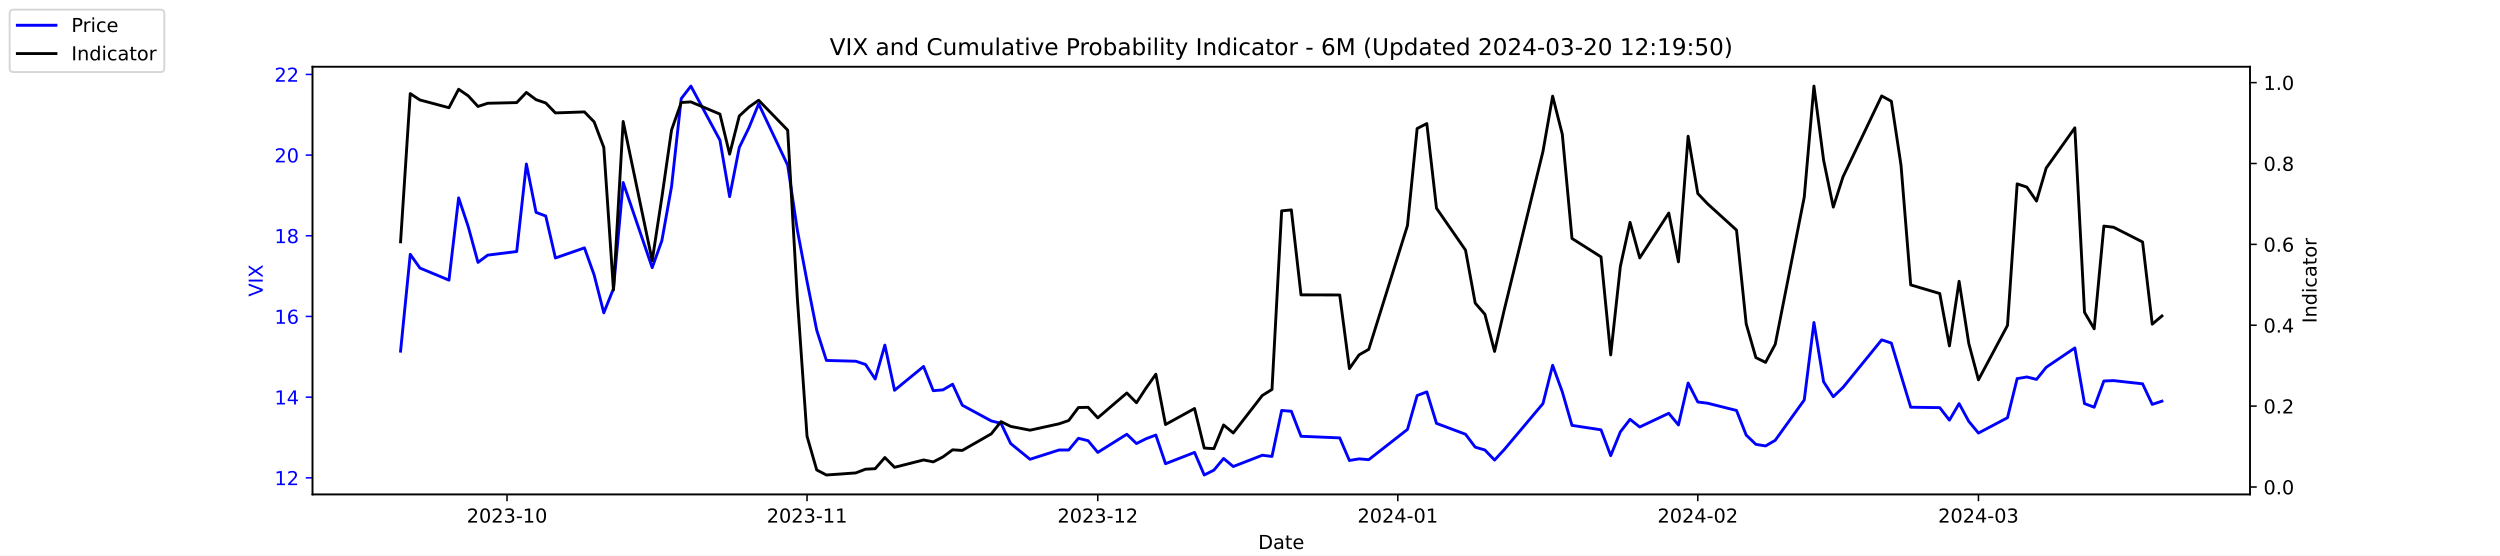
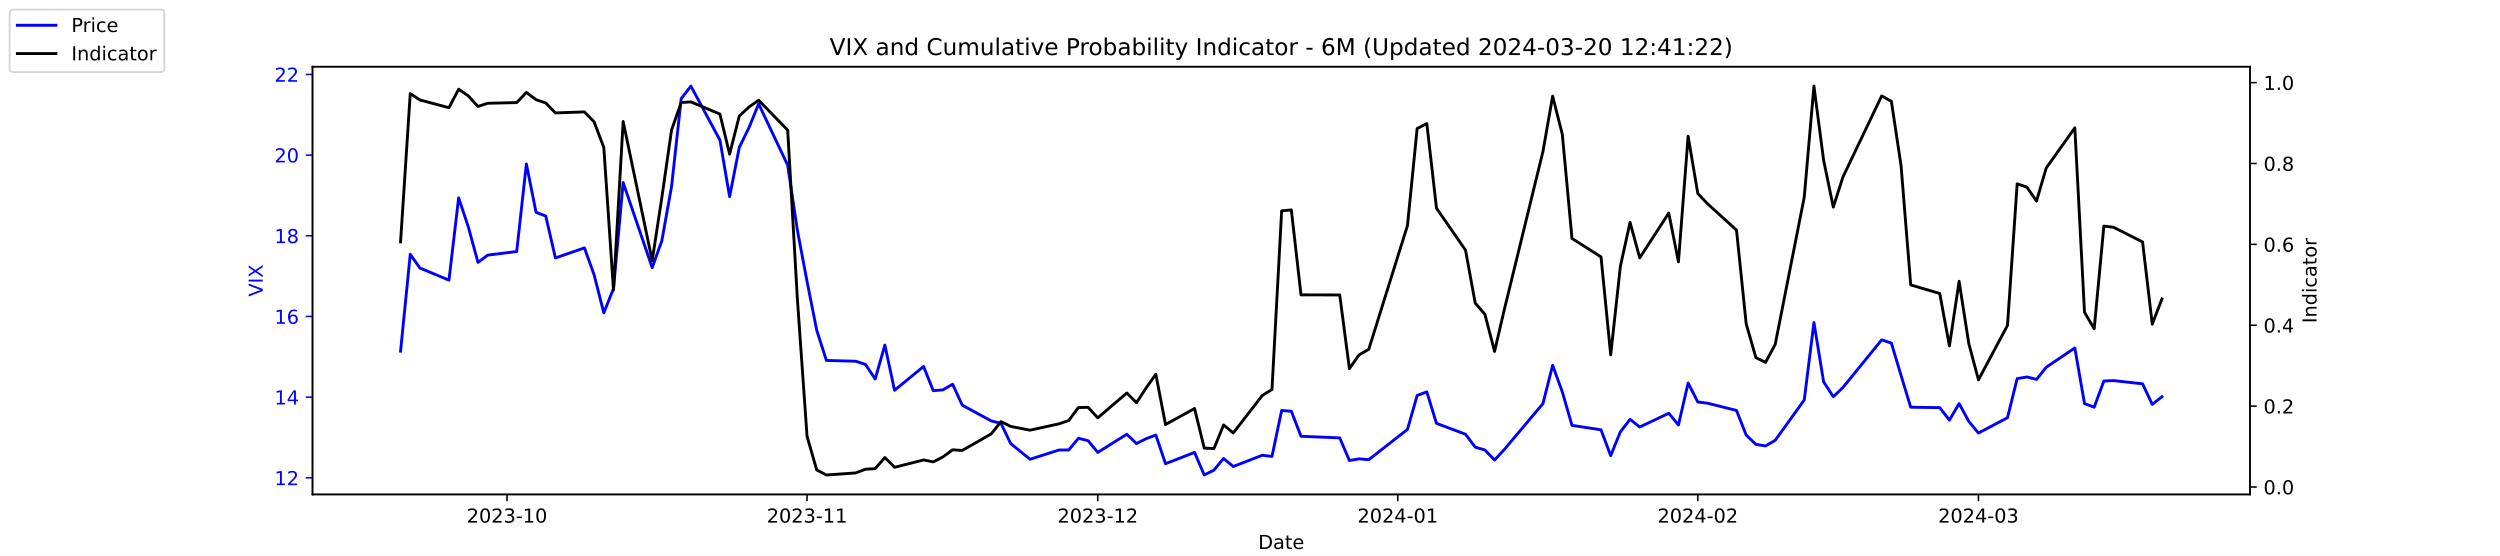
<svg xmlns="http://www.w3.org/2000/svg" xmlns:xlink="http://www.w3.org/1999/xlink" width="1296pt" height="288pt" viewBox="0 0 1296 288" version="1.1">
  <defs>
    <style type="text/css">*{stroke-linejoin: round; stroke-linecap: butt}</style>
  </defs>
  <g id="figure_1">
    <g id="patch_1">
      <path d="M 0 288  L 1296 288  L 1296 0  L 0 0  z " style="fill: #ffffff" />
    </g>
    <g id="axes_1">
      <g id="patch_2">
        <path d="M 162 256.32  L 1166.4 256.32  L 1166.4 34.56  L 162 34.56  z " style="fill: #ffffff" />
      </g>
      <g id="matplotlib.axis_1">
        <g id="xtick_1">
          <g id="line2d_1">
            <defs>
-               <path id="mfa97b5e6c3" d="M 0 0  L 0 3.5  " style="stroke: #000000; stroke-width: 0.8" />
+               <path id="m03722ffca5" d="M 0 0  L 0 3.5  " style="stroke: #000000; stroke-width: 0.8" />
            </defs>
            <g>
-               <use xlink:href="#mfa97b5e6c3" x="262.841" y="256.32" style="stroke: #000000; stroke-width: 0.8" />
+               <use xlink:href="#m03722ffca5" x="262.841" y="256.32" style="stroke: #000000; stroke-width: 0.8" />
            </g>
          </g>
          <g id="text_1">
            <g transform="translate(241.95 270.9184) scale(0.1 -0.1)">
              <defs>
                <path id="DejaVuSans-32" d="M 1228 531  L 3431 531  L 3431 0  L 469 0  L 469 531  Q 828 903 1448 1529  Q 2069 2156 2228 2338  Q 2531 2678 2651 2914  Q 2772 3150 2772 3378  Q 2772 3750 2511 3984  Q 2250 4219 1831 4219  Q 1534 4219 1204 4116  Q 875 4013 500 3803  L 500 4441  Q 881 4594 1212 4672  Q 1544 4750 1819 4750  Q 2544 4750 2975 4387  Q 3406 4025 3406 3419  Q 3406 3131 3298 2873  Q 3191 2616 2906 2266  Q 2828 2175 2409 1742  Q 1991 1309 1228 531  z " transform="scale(0.015625)" />
                <path id="DejaVuSans-30" d="M 2034 4250  Q 1547 4250 1301 3770  Q 1056 3291 1056 2328  Q 1056 1369 1301 889  Q 1547 409 2034 409  Q 2525 409 2770 889  Q 3016 1369 3016 2328  Q 3016 3291 2770 3770  Q 2525 4250 2034 4250  z M 2034 4750  Q 2819 4750 3233 4129  Q 3647 3509 3647 2328  Q 3647 1150 3233 529  Q 2819 -91 2034 -91  Q 1250 -91 836 529  Q 422 1150 422 2328  Q 422 3509 836 4129  Q 1250 4750 2034 4750  z " transform="scale(0.015625)" />
                <path id="DejaVuSans-33" d="M 2597 2516  Q 3050 2419 3304 2112  Q 3559 1806 3559 1356  Q 3559 666 3084 287  Q 2609 -91 1734 -91  Q 1441 -91 1130 -33  Q 819 25 488 141  L 488 750  Q 750 597 1062 519  Q 1375 441 1716 441  Q 2309 441 2620 675  Q 2931 909 2931 1356  Q 2931 1769 2642 2001  Q 2353 2234 1838 2234  L 1294 2234  L 1294 2753  L 1863 2753  Q 2328 2753 2575 2939  Q 2822 3125 2822 3475  Q 2822 3834 2567 4026  Q 2313 4219 1838 4219  Q 1578 4219 1281 4162  Q 984 4106 628 3988  L 628 4550  Q 988 4650 1302 4700  Q 1616 4750 1894 4750  Q 2613 4750 3031 4423  Q 3450 4097 3450 3541  Q 3450 3153 3228 2886  Q 3006 2619 2597 2516  z " transform="scale(0.015625)" />
                <path id="DejaVuSans-2d" d="M 313 2009  L 1997 2009  L 1997 1497  L 313 1497  L 313 2009  z " transform="scale(0.015625)" />
                <path id="DejaVuSans-31" d="M 794 531  L 1825 531  L 1825 4091  L 703 3866  L 703 4441  L 1819 4666  L 2450 4666  L 2450 531  L 3481 531  L 3481 0  L 794 0  L 794 531  z " transform="scale(0.015625)" />
              </defs>
              <use xlink:href="#DejaVuSans-32" />
              <use xlink:href="#DejaVuSans-30" x="63.623" />
              <use xlink:href="#DejaVuSans-32" x="127.246" />
              <use xlink:href="#DejaVuSans-33" x="190.869" />
              <use xlink:href="#DejaVuSans-2d" x="254.492" />
              <use xlink:href="#DejaVuSans-31" x="290.576" />
              <use xlink:href="#DejaVuSans-30" x="354.199" />
            </g>
          </g>
        </g>
        <g id="xtick_2">
          <g id="line2d_2">
            <g>
-               <use xlink:href="#mfa97b5e6c3" x="418.368" y="256.32" style="stroke: #000000; stroke-width: 0.8" />
+               <use xlink:href="#m03722ffca5" x="418.368" y="256.32" style="stroke: #000000; stroke-width: 0.8" />
            </g>
          </g>
          <g id="text_2">
            <g transform="translate(397.4764 270.9184) scale(0.1 -0.1)">
              <use xlink:href="#DejaVuSans-32" />
              <use xlink:href="#DejaVuSans-30" x="63.623" />
              <use xlink:href="#DejaVuSans-32" x="127.246" />
              <use xlink:href="#DejaVuSans-33" x="190.869" />
              <use xlink:href="#DejaVuSans-2d" x="254.492" />
              <use xlink:href="#DejaVuSans-31" x="290.576" />
              <use xlink:href="#DejaVuSans-31" x="354.199" />
            </g>
          </g>
        </g>
        <g id="xtick_3">
          <g id="line2d_3">
            <g>
-               <use xlink:href="#mfa97b5e6c3" x="569.086" y="256.32" style="stroke: #000000; stroke-width: 0.8" />
+               <use xlink:href="#m03722ffca5" x="569.086" y="256.32" style="stroke: #000000; stroke-width: 0.8" />
            </g>
          </g>
          <g id="text_3">
            <g transform="translate(548.195 270.9184) scale(0.1 -0.1)">
              <use xlink:href="#DejaVuSans-32" />
              <use xlink:href="#DejaVuSans-30" x="63.623" />
              <use xlink:href="#DejaVuSans-32" x="127.246" />
              <use xlink:href="#DejaVuSans-33" x="190.869" />
              <use xlink:href="#DejaVuSans-2d" x="254.492" />
              <use xlink:href="#DejaVuSans-31" x="290.576" />
              <use xlink:href="#DejaVuSans-32" x="354.199" />
            </g>
          </g>
        </g>
        <g id="xtick_4">
          <g id="line2d_4">
            <g>
-               <use xlink:href="#mfa97b5e6c3" x="724.613" y="256.32" style="stroke: #000000; stroke-width: 0.8" />
+               <use xlink:href="#m03722ffca5" x="724.613" y="256.32" style="stroke: #000000; stroke-width: 0.8" />
            </g>
          </g>
          <g id="text_4">
            <g transform="translate(703.7214 270.9184) scale(0.1 -0.1)">
              <defs>
                <path id="DejaVuSans-34" d="M 2419 4116  L 825 1625  L 2419 1625  L 2419 4116  z M 2253 4666  L 3047 4666  L 3047 1625  L 3713 1625  L 3713 1100  L 3047 1100  L 3047 0  L 2419 0  L 2419 1100  L 313 1100  L 313 1709  L 2253 4666  z " transform="scale(0.015625)" />
              </defs>
              <use xlink:href="#DejaVuSans-32" />
              <use xlink:href="#DejaVuSans-30" x="63.623" />
              <use xlink:href="#DejaVuSans-32" x="127.246" />
              <use xlink:href="#DejaVuSans-34" x="190.869" />
              <use xlink:href="#DejaVuSans-2d" x="254.492" />
              <use xlink:href="#DejaVuSans-30" x="290.576" />
              <use xlink:href="#DejaVuSans-31" x="354.199" />
            </g>
          </g>
        </g>
        <g id="xtick_5">
          <g id="line2d_5">
            <g>
-               <use xlink:href="#mfa97b5e6c3" x="880.139" y="256.32" style="stroke: #000000; stroke-width: 0.8" />
+               <use xlink:href="#m03722ffca5" x="880.139" y="256.32" style="stroke: #000000; stroke-width: 0.8" />
            </g>
          </g>
          <g id="text_5">
            <g transform="translate(859.2479 270.9184) scale(0.1 -0.1)">
              <use xlink:href="#DejaVuSans-32" />
              <use xlink:href="#DejaVuSans-30" x="63.623" />
              <use xlink:href="#DejaVuSans-32" x="127.246" />
              <use xlink:href="#DejaVuSans-34" x="190.869" />
              <use xlink:href="#DejaVuSans-2d" x="254.492" />
              <use xlink:href="#DejaVuSans-30" x="290.576" />
              <use xlink:href="#DejaVuSans-32" x="354.199" />
            </g>
          </g>
        </g>
        <g id="xtick_6">
          <g id="line2d_6">
            <g>
-               <use xlink:href="#mfa97b5e6c3" x="1025.632" y="256.32" style="stroke: #000000; stroke-width: 0.8" />
+               <use xlink:href="#m03722ffca5" x="1025.632" y="256.32" style="stroke: #000000; stroke-width: 0.8" />
            </g>
          </g>
          <g id="text_6">
            <g transform="translate(1004.74 270.9184) scale(0.1 -0.1)">
              <use xlink:href="#DejaVuSans-32" />
              <use xlink:href="#DejaVuSans-30" x="63.623" />
              <use xlink:href="#DejaVuSans-32" x="127.246" />
              <use xlink:href="#DejaVuSans-34" x="190.869" />
              <use xlink:href="#DejaVuSans-2d" x="254.492" />
              <use xlink:href="#DejaVuSans-30" x="290.576" />
              <use xlink:href="#DejaVuSans-33" x="354.199" />
            </g>
          </g>
        </g>
        <g id="text_7">
          <g transform="translate(652.2492 284.5966) scale(0.1 -0.1)">
            <defs>
              <path id="DejaVuSans-44" d="M 1259 4147  L 1259 519  L 2022 519  Q 2988 519 3436 956  Q 3884 1394 3884 2338  Q 3884 3275 3436 3711  Q 2988 4147 2022 4147  L 1259 4147  z M 628 4666  L 1925 4666  Q 3281 4666 3915 4102  Q 4550 3538 4550 2338  Q 4550 1131 3912 565  Q 3275 0 1925 0  L 628 0  L 628 4666  z " transform="scale(0.015625)" />
              <path id="DejaVuSans-61" d="M 2194 1759  Q 1497 1759 1228 1600  Q 959 1441 959 1056  Q 959 750 1161 570  Q 1363 391 1709 391  Q 2188 391 2477 730  Q 2766 1069 2766 1631  L 2766 1759  L 2194 1759  z M 3341 1997  L 3341 0  L 2766 0  L 2766 531  Q 2569 213 2275 61  Q 1981 -91 1556 -91  Q 1019 -91 701 211  Q 384 513 384 1019  Q 384 1609 779 1909  Q 1175 2209 1959 2209  L 2766 2209  L 2766 2266  Q 2766 2663 2505 2880  Q 2244 3097 1772 3097  Q 1472 3097 1187 3025  Q 903 2953 641 2809  L 641 3341  Q 956 3463 1253 3523  Q 1550 3584 1831 3584  Q 2591 3584 2966 3190  Q 3341 2797 3341 1997  z " transform="scale(0.015625)" />
              <path id="DejaVuSans-74" d="M 1172 4494  L 1172 3500  L 2356 3500  L 2356 3053  L 1172 3053  L 1172 1153  Q 1172 725 1289 603  Q 1406 481 1766 481  L 2356 481  L 2356 0  L 1766 0  Q 1100 0 847 248  Q 594 497 594 1153  L 594 3053  L 172 3053  L 172 3500  L 594 3500  L 594 4494  L 1172 4494  z " transform="scale(0.015625)" />
              <path id="DejaVuSans-65" d="M 3597 1894  L 3597 1613  L 953 1613  Q 991 1019 1311 708  Q 1631 397 2203 397  Q 2534 397 2845 478  Q 3156 559 3463 722  L 3463 178  Q 3153 47 2828 -22  Q 2503 -91 2169 -91  Q 1331 -91 842 396  Q 353 884 353 1716  Q 353 2575 817 3079  Q 1281 3584 2069 3584  Q 2775 3584 3186 3129  Q 3597 2675 3597 1894  z M 3022 2063  Q 3016 2534 2758 2815  Q 2500 3097 2075 3097  Q 1594 3097 1305 2825  Q 1016 2553 972 2059  L 3022 2063  z " transform="scale(0.015625)" />
            </defs>
            <use xlink:href="#DejaVuSans-44" />
            <use xlink:href="#DejaVuSans-61" x="77.002" />
            <use xlink:href="#DejaVuSans-74" x="138.281" />
            <use xlink:href="#DejaVuSans-65" x="177.49" />
          </g>
        </g>
      </g>
      <g id="matplotlib.axis_2">
        <g id="ytick_1">
          <g id="line2d_7">
            <defs>
-               <path id="m3c0353d649" d="M 0 0  L -3.5 0  " style="stroke: #0000ff; stroke-width: 0.8" />
+               <path id="mda55b6d840" d="M 0 0  L -3.5 0  " style="stroke: #0000ff; stroke-width: 0.8" />
            </defs>
            <g>
-               <use xlink:href="#m3c0353d649" x="162" y="247.704" style="fill: #0000ff; stroke: #0000ff; stroke-width: 0.8" />
+               <use xlink:href="#mda55b6d840" x="162" y="247.704" style="fill: #0000ff; stroke: #0000ff; stroke-width: 0.8" />
            </g>
          </g>
          <g id="text_8">
            <g style="fill: #0000ff" transform="translate(142.275 251.5031) scale(0.1 -0.1)">
              <use xlink:href="#DejaVuSans-31" />
              <use xlink:href="#DejaVuSans-32" x="63.623" />
            </g>
          </g>
        </g>
        <g id="ytick_2">
          <g id="line2d_8">
            <g>
-               <use xlink:href="#m3c0353d649" x="162" y="205.878" style="fill: #0000ff; stroke: #0000ff; stroke-width: 0.8" />
+               <use xlink:href="#mda55b6d840" x="162" y="205.878" style="fill: #0000ff; stroke: #0000ff; stroke-width: 0.8" />
            </g>
          </g>
          <g id="text_9">
            <g style="fill: #0000ff" transform="translate(142.275 209.6774) scale(0.1 -0.1)">
              <use xlink:href="#DejaVuSans-31" />
              <use xlink:href="#DejaVuSans-34" x="63.623" />
            </g>
          </g>
        </g>
        <g id="ytick_3">
          <g id="line2d_9">
            <g>
-               <use xlink:href="#m3c0353d649" x="162" y="164.052" style="fill: #0000ff; stroke: #0000ff; stroke-width: 0.8" />
+               <use xlink:href="#mda55b6d840" x="162" y="164.052" style="fill: #0000ff; stroke: #0000ff; stroke-width: 0.8" />
            </g>
          </g>
          <g id="text_10">
            <g style="fill: #0000ff" transform="translate(142.275 167.8517) scale(0.1 -0.1)">
              <defs>
                <path id="DejaVuSans-36" d="M 2113 2584  Q 1688 2584 1439 2293  Q 1191 2003 1191 1497  Q 1191 994 1439 701  Q 1688 409 2113 409  Q 2538 409 2786 701  Q 3034 994 3034 1497  Q 3034 2003 2786 2293  Q 2538 2584 2113 2584  z M 3366 4563  L 3366 3988  Q 3128 4100 2886 4159  Q 2644 4219 2406 4219  Q 1781 4219 1451 3797  Q 1122 3375 1075 2522  Q 1259 2794 1537 2939  Q 1816 3084 2150 3084  Q 2853 3084 3261 2657  Q 3669 2231 3669 1497  Q 3669 778 3244 343  Q 2819 -91 2113 -91  Q 1303 -91 875 529  Q 447 1150 447 2328  Q 447 3434 972 4092  Q 1497 4750 2381 4750  Q 2619 4750 2861 4703  Q 3103 4656 3366 4563  z " transform="scale(0.015625)" />
              </defs>
              <use xlink:href="#DejaVuSans-31" />
              <use xlink:href="#DejaVuSans-36" x="63.623" />
            </g>
          </g>
        </g>
        <g id="ytick_4">
          <g id="line2d_10">
            <g>
-               <use xlink:href="#m3c0353d649" x="162" y="122.227" style="fill: #0000ff; stroke: #0000ff; stroke-width: 0.8" />
+               <use xlink:href="#mda55b6d840" x="162" y="122.227" style="fill: #0000ff; stroke: #0000ff; stroke-width: 0.8" />
            </g>
          </g>
          <g id="text_11">
            <g style="fill: #0000ff" transform="translate(142.275 126.0259) scale(0.1 -0.1)">
              <defs>
                <path id="DejaVuSans-38" d="M 2034 2216  Q 1584 2216 1326 1975  Q 1069 1734 1069 1313  Q 1069 891 1326 650  Q 1584 409 2034 409  Q 2484 409 2743 651  Q 3003 894 3003 1313  Q 3003 1734 2745 1975  Q 2488 2216 2034 2216  z M 1403 2484  Q 997 2584 770 2862  Q 544 3141 544 3541  Q 544 4100 942 4425  Q 1341 4750 2034 4750  Q 2731 4750 3128 4425  Q 3525 4100 3525 3541  Q 3525 3141 3298 2862  Q 3072 2584 2669 2484  Q 3125 2378 3379 2068  Q 3634 1759 3634 1313  Q 3634 634 3220 271  Q 2806 -91 2034 -91  Q 1263 -91 848 271  Q 434 634 434 1313  Q 434 1759 690 2068  Q 947 2378 1403 2484  z M 1172 3481  Q 1172 3119 1398 2916  Q 1625 2713 2034 2713  Q 2441 2713 2670 2916  Q 2900 3119 2900 3481  Q 2900 3844 2670 4047  Q 2441 4250 2034 4250  Q 1625 4250 1398 4047  Q 1172 3844 1172 3481  z " transform="scale(0.015625)" />
              </defs>
              <use xlink:href="#DejaVuSans-31" />
              <use xlink:href="#DejaVuSans-38" x="63.623" />
            </g>
          </g>
        </g>
        <g id="ytick_5">
          <g id="line2d_11">
            <g>
-               <use xlink:href="#m3c0353d649" x="162" y="80.401" style="fill: #0000ff; stroke: #0000ff; stroke-width: 0.8" />
+               <use xlink:href="#mda55b6d840" x="162" y="80.401" style="fill: #0000ff; stroke: #0000ff; stroke-width: 0.8" />
            </g>
          </g>
          <g id="text_12">
            <g style="fill: #0000ff" transform="translate(142.275 84.2002) scale(0.1 -0.1)">
              <use xlink:href="#DejaVuSans-32" />
              <use xlink:href="#DejaVuSans-30" x="63.623" />
            </g>
          </g>
        </g>
        <g id="ytick_6">
          <g id="line2d_12">
            <g>
-               <use xlink:href="#m3c0353d649" x="162" y="38.575" style="fill: #0000ff; stroke: #0000ff; stroke-width: 0.8" />
+               <use xlink:href="#mda55b6d840" x="162" y="38.575" style="fill: #0000ff; stroke: #0000ff; stroke-width: 0.8" />
            </g>
          </g>
          <g id="text_13">
            <g style="fill: #0000ff" transform="translate(142.275 42.37447) scale(0.1 -0.1)">
              <use xlink:href="#DejaVuSans-32" />
              <use xlink:href="#DejaVuSans-32" x="63.623" />
            </g>
          </g>
        </g>
        <g id="text_14">
          <g style="fill: #0000ff" transform="translate(136.1953 153.7603) rotate(-90) scale(0.1 -0.1)">
            <defs>
              <path id="DejaVuSans-56" d="M 1831 0  L 50 4666  L 709 4666  L 2188 738  L 3669 4666  L 4325 4666  L 2547 0  L 1831 0  z " transform="scale(0.015625)" />
              <path id="DejaVuSans-49" d="M 628 4666  L 1259 4666  L 1259 0  L 628 0  L 628 4666  z " transform="scale(0.015625)" />
              <path id="DejaVuSans-58" d="M 403 4666  L 1081 4666  L 2241 2931  L 3406 4666  L 4084 4666  L 2584 2425  L 4184 0  L 3506 0  L 2194 1984  L 872 0  L 191 0  L 1856 2491  L 403 4666  z " transform="scale(0.015625)" />
            </defs>
            <use xlink:href="#DejaVuSans-56" />
            <use xlink:href="#DejaVuSans-49" x="68.408" />
            <use xlink:href="#DejaVuSans-58" x="97.9" />
          </g>
        </g>
      </g>
      <g id="line2d_13">
-         <path d="M 207.655 182.037  L 212.672 131.847  L 217.689 138.957  L 232.739 145.231  L 237.756 102.569  L 242.773 117.626  L 247.79 136.029  L 252.807 132.265  L 267.858 130.383  L 272.875 85.002  L 277.892 110.097  L 282.909 111.979  L 287.926 133.729  L 302.977 128.501  L 307.994 142.512  L 313.011 162.17  L 318.028 149.623  L 323.045 94.622  L 338.096 138.748  L 343.113 124.736  L 348.13 96.713  L 353.147 51.123  L 358.164 44.64  L 373.215 72.663  L 378.232 101.941  L 383.249 76.428  L 388.266 66.18  L 393.283 53.842  L 408.334 85.629  L 413.351 119.299  L 418.368 145.858  L 423.385 171.163  L 428.402 186.847  L 443.662 187.266  L 448.679 188.939  L 453.696 196.467  L 458.713 178.901  L 463.73 202.323  L 478.781 189.984  L 483.798 202.532  L 488.815 202.114  L 493.832 199.186  L 498.849 210.061  L 513.9 218.217  L 518.917 219.472  L 523.934 229.928  L 533.967 238.084  L 549.018 233.274  L 554.035 233.274  L 559.052 227.209  L 564.069 228.464  L 569.086 234.529  L 584.137 225.118  L 589.154 229.928  L 594.171 227.418  L 599.188 225.536  L 604.205 240.384  L 619.256 234.529  L 624.273 246.24  L 629.29 243.73  L 634.307 237.666  L 639.324 241.848  L 654.375 235.993  L 659.392 236.62  L 664.409 212.779  L 669.426 213.198  L 674.443 226.164  L 694.511 227  L 699.528 238.711  L 704.545 237.875  L 709.562 238.293  L 729.63 222.608  L 734.647 205.042  L 739.664 203.159  L 744.681 219.472  L 759.732 225.118  L 764.749 231.81  L 769.766 233.274  L 774.783 238.502  L 779.8 233.065  L 799.868 209.224  L 804.885 189.357  L 809.902 203.159  L 814.919 220.517  L 829.969 222.818  L 834.986 236.202  L 840.003 223.863  L 845.02 217.38  L 850.037 221.354  L 865.088 214.243  L 870.105 220.308  L 875.122 198.559  L 880.139 208.388  L 885.156 209.015  L 900.207 212.779  L 905.224 225.536  L 910.241 230.346  L 915.258 231.183  L 920.275 228.255  L 935.326 207.342  L 940.343 167.189  L 945.36 197.931  L 950.377 205.669  L 955.394 200.859  L 975.462 176.182  L 980.479 177.855  L 985.496 194.585  L 990.513 211.106  L 1005.564 211.316  L 1010.581 217.798  L 1015.598 209.224  L 1020.615 218.426  L 1025.632 224.491  L 1040.683 216.544  L 1045.7 196.258  L 1050.717 195.422  L 1055.734 196.677  L 1060.751 190.403  L 1075.593 180.364  L 1080.61 209.224  L 1085.627 211.106  L 1090.644 197.513  L 1095.661 197.304  L 1110.711 198.977  L 1115.728 209.642  L 1120.745 207.969  " clip-path="url(#pa022806c6b)" style="fill: none; stroke: #0000ff; stroke-width: 1.5; stroke-linecap: square" />
+         <path d="M 207.655 182.037  L 212.672 131.847  L 217.689 138.957  L 232.739 145.231  L 237.756 102.569  L 242.773 117.626  L 247.79 136.029  L 252.807 132.265  L 267.858 130.383  L 272.875 85.002  L 277.892 110.097  L 282.909 111.979  L 287.926 133.729  L 302.977 128.501  L 307.994 142.512  L 313.011 162.17  L 318.028 149.623  L 323.045 94.622  L 338.096 138.748  L 343.113 124.736  L 348.13 96.713  L 353.147 51.123  L 358.164 44.64  L 373.215 72.663  L 378.232 101.941  L 383.249 76.428  L 388.266 66.18  L 393.283 53.842  L 408.334 85.629  L 413.351 119.299  L 418.368 145.858  L 423.385 171.163  L 428.402 186.847  L 443.662 187.266  L 448.679 188.939  L 453.696 196.467  L 458.713 178.901  L 463.73 202.323  L 478.781 189.984  L 483.798 202.532  L 488.815 202.114  L 493.832 199.186  L 498.849 210.061  L 513.9 218.217  L 518.917 219.472  L 523.934 229.928  L 533.967 238.084  L 549.018 233.274  L 554.035 233.274  L 559.052 227.209  L 564.069 228.464  L 569.086 234.529  L 584.137 225.118  L 589.154 229.928  L 594.171 227.418  L 599.188 225.536  L 604.205 240.384  L 619.256 234.529  L 624.273 246.24  L 629.29 243.73  L 634.307 237.666  L 639.324 241.848  L 654.375 235.993  L 659.392 236.62  L 664.409 212.779  L 669.426 213.198  L 674.443 226.164  L 694.511 227  L 699.528 238.711  L 704.545 237.875  L 709.562 238.293  L 729.63 222.608  L 734.647 205.042  L 739.664 203.159  L 744.681 219.472  L 759.732 225.118  L 764.749 231.81  L 769.766 233.274  L 774.783 238.502  L 779.8 233.065  L 799.868 209.224  L 804.885 189.357  L 809.902 203.159  L 814.919 220.517  L 829.969 222.818  L 834.986 236.202  L 840.003 223.863  L 845.02 217.38  L 850.037 221.354  L 865.088 214.243  L 870.105 220.308  L 875.122 198.559  L 880.139 208.388  L 885.156 209.015  L 900.207 212.779  L 905.224 225.536  L 910.241 230.346  L 915.258 231.183  L 920.275 228.255  L 935.326 207.342  L 940.343 167.189  L 945.36 197.931  L 950.377 205.669  L 955.394 200.859  L 975.462 176.182  L 980.479 177.855  L 985.496 194.585  L 990.513 211.106  L 1005.564 211.316  L 1010.581 217.798  L 1015.598 209.224  L 1020.615 218.426  L 1025.632 224.491  L 1040.683 216.544  L 1045.7 196.258  L 1050.717 195.422  L 1055.734 196.677  L 1060.751 190.403  L 1075.593 180.364  L 1080.61 209.224  L 1085.627 211.106  L 1090.644 197.513  L 1095.661 197.304  L 1110.711 198.977  L 1115.728 209.642  L 1120.745 205.669  " clip-path="url(#p5c2472b250)" style="fill: none; stroke: #0000ff; stroke-width: 1.5; stroke-linecap: square" />
      </g>
      <g id="patch_3">
        <path d="M 162 256.32  L 162 34.56  " style="fill: none; stroke: #000000; stroke-width: 0.8; stroke-linejoin: miter; stroke-linecap: square" />
      </g>
      <g id="patch_4">
        <path d="M 1166.4 256.32  L 1166.4 34.56  " style="fill: none; stroke: #000000; stroke-width: 0.8; stroke-linejoin: miter; stroke-linecap: square" />
      </g>
      <g id="patch_5">
        <path d="M 162 256.32  L 1166.4 256.32  " style="fill: none; stroke: #000000; stroke-width: 0.8; stroke-linejoin: miter; stroke-linecap: square" />
      </g>
      <g id="patch_6">
        <path d="M 162 34.56  L 1166.4 34.56  " style="fill: none; stroke: #000000; stroke-width: 0.8; stroke-linejoin: miter; stroke-linecap: square" />
      </g>
    </g>
    <g id="axes_2">
      <g id="matplotlib.axis_3">
        <g id="ytick_7">
          <g id="line2d_14">
            <defs>
-               <path id="m4c2558db96" d="M 0 0  L 3.5 0  " style="stroke: #000000; stroke-width: 0.8" />
+               <path id="mba5fb8ec36" d="M 0 0  L 3.5 0  " style="stroke: #000000; stroke-width: 0.8" />
            </defs>
            <g>
-               <use xlink:href="#m4c2558db96" x="1166.4" y="252.461" style="stroke: #000000; stroke-width: 0.8" />
+               <use xlink:href="#mba5fb8ec36" x="1166.4" y="252.461" style="stroke: #000000; stroke-width: 0.8" />
            </g>
          </g>
          <g id="text_15">
            <g transform="translate(1173.4 256.2606) scale(0.1 -0.1)">
              <defs>
                <path id="DejaVuSans-2e" d="M 684 794  L 1344 794  L 1344 0  L 684 0  L 684 794  z " transform="scale(0.015625)" />
              </defs>
              <use xlink:href="#DejaVuSans-30" />
              <use xlink:href="#DejaVuSans-2e" x="63.623" />
              <use xlink:href="#DejaVuSans-30" x="95.41" />
            </g>
          </g>
        </g>
        <g id="ytick_8">
          <g id="line2d_15">
            <g>
-               <use xlink:href="#m4c2558db96" x="1166.4" y="210.535" style="stroke: #000000; stroke-width: 0.8" />
+               <use xlink:href="#mba5fb8ec36" x="1166.4" y="210.535" style="stroke: #000000; stroke-width: 0.8" />
            </g>
          </g>
          <g id="text_16">
            <g transform="translate(1173.4 214.3337) scale(0.1 -0.1)">
              <use xlink:href="#DejaVuSans-30" />
              <use xlink:href="#DejaVuSans-2e" x="63.623" />
              <use xlink:href="#DejaVuSans-32" x="95.41" />
            </g>
          </g>
        </g>
        <g id="ytick_9">
          <g id="line2d_16">
            <g>
-               <use xlink:href="#m4c2558db96" x="1166.4" y="168.608" style="stroke: #000000; stroke-width: 0.8" />
+               <use xlink:href="#mba5fb8ec36" x="1166.4" y="168.608" style="stroke: #000000; stroke-width: 0.8" />
            </g>
          </g>
          <g id="text_17">
            <g transform="translate(1173.4 172.4068) scale(0.1 -0.1)">
              <use xlink:href="#DejaVuSans-30" />
              <use xlink:href="#DejaVuSans-2e" x="63.623" />
              <use xlink:href="#DejaVuSans-34" x="95.41" />
            </g>
          </g>
        </g>
        <g id="ytick_10">
          <g id="line2d_17">
            <g>
-               <use xlink:href="#m4c2558db96" x="1166.4" y="126.681" style="stroke: #000000; stroke-width: 0.8" />
+               <use xlink:href="#mba5fb8ec36" x="1166.4" y="126.681" style="stroke: #000000; stroke-width: 0.8" />
            </g>
          </g>
          <g id="text_18">
            <g transform="translate(1173.4 130.4799) scale(0.1 -0.1)">
              <use xlink:href="#DejaVuSans-30" />
              <use xlink:href="#DejaVuSans-2e" x="63.623" />
              <use xlink:href="#DejaVuSans-36" x="95.41" />
            </g>
          </g>
        </g>
        <g id="ytick_11">
          <g id="line2d_18">
            <g>
-               <use xlink:href="#m4c2558db96" x="1166.4" y="84.754" style="stroke: #000000; stroke-width: 0.8" />
+               <use xlink:href="#mba5fb8ec36" x="1166.4" y="84.754" style="stroke: #000000; stroke-width: 0.8" />
            </g>
          </g>
          <g id="text_19">
            <g transform="translate(1173.4 88.55298) scale(0.1 -0.1)">
              <use xlink:href="#DejaVuSans-30" />
              <use xlink:href="#DejaVuSans-2e" x="63.623" />
              <use xlink:href="#DejaVuSans-38" x="95.41" />
            </g>
          </g>
        </g>
        <g id="ytick_12">
          <g id="line2d_19">
            <g>
-               <use xlink:href="#m4c2558db96" x="1166.4" y="42.827" style="stroke: #000000; stroke-width: 0.8" />
+               <use xlink:href="#mba5fb8ec36" x="1166.4" y="42.827" style="stroke: #000000; stroke-width: 0.8" />
            </g>
          </g>
          <g id="text_20">
            <g transform="translate(1173.4 46.62607) scale(0.1 -0.1)">
              <use xlink:href="#DejaVuSans-31" />
              <use xlink:href="#DejaVuSans-2e" x="63.623" />
              <use xlink:href="#DejaVuSans-30" x="95.41" />
            </g>
          </g>
        </g>
        <g id="text_21">
          <g transform="translate(1200.902 167.5353) rotate(-90) scale(0.1 -0.1)">
            <defs>
              <path id="DejaVuSans-6e" d="M 3513 2113  L 3513 0  L 2938 0  L 2938 2094  Q 2938 2591 2744 2837  Q 2550 3084 2163 3084  Q 1697 3084 1428 2787  Q 1159 2491 1159 1978  L 1159 0  L 581 0  L 581 3500  L 1159 3500  L 1159 2956  Q 1366 3272 1645 3428  Q 1925 3584 2291 3584  Q 2894 3584 3203 3211  Q 3513 2838 3513 2113  z " transform="scale(0.015625)" />
              <path id="DejaVuSans-64" d="M 2906 2969  L 2906 4863  L 3481 4863  L 3481 0  L 2906 0  L 2906 525  Q 2725 213 2448 61  Q 2172 -91 1784 -91  Q 1150 -91 751 415  Q 353 922 353 1747  Q 353 2572 751 3078  Q 1150 3584 1784 3584  Q 2172 3584 2448 3432  Q 2725 3281 2906 2969  z M 947 1747  Q 947 1113 1208 752  Q 1469 391 1925 391  Q 2381 391 2643 752  Q 2906 1113 2906 1747  Q 2906 2381 2643 2742  Q 2381 3103 1925 3103  Q 1469 3103 1208 2742  Q 947 2381 947 1747  z " transform="scale(0.015625)" />
              <path id="DejaVuSans-69" d="M 603 3500  L 1178 3500  L 1178 0  L 603 0  L 603 3500  z M 603 4863  L 1178 4863  L 1178 4134  L 603 4134  L 603 4863  z " transform="scale(0.015625)" />
              <path id="DejaVuSans-63" d="M 3122 3366  L 3122 2828  Q 2878 2963 2633 3030  Q 2388 3097 2138 3097  Q 1578 3097 1268 2742  Q 959 2388 959 1747  Q 959 1106 1268 751  Q 1578 397 2138 397  Q 2388 397 2633 464  Q 2878 531 3122 666  L 3122 134  Q 2881 22 2623 -34  Q 2366 -91 2075 -91  Q 1284 -91 818 406  Q 353 903 353 1747  Q 353 2603 823 3093  Q 1294 3584 2113 3584  Q 2378 3584 2631 3529  Q 2884 3475 3122 3366  z " transform="scale(0.015625)" />
              <path id="DejaVuSans-6f" d="M 1959 3097  Q 1497 3097 1228 2736  Q 959 2375 959 1747  Q 959 1119 1226 758  Q 1494 397 1959 397  Q 2419 397 2687 759  Q 2956 1122 2956 1747  Q 2956 2369 2687 2733  Q 2419 3097 1959 3097  z M 1959 3584  Q 2709 3584 3137 3096  Q 3566 2609 3566 1747  Q 3566 888 3137 398  Q 2709 -91 1959 -91  Q 1206 -91 779 398  Q 353 888 353 1747  Q 353 2609 779 3096  Q 1206 3584 1959 3584  z " transform="scale(0.015625)" />
              <path id="DejaVuSans-72" d="M 2631 2963  Q 2534 3019 2420 3045  Q 2306 3072 2169 3072  Q 1681 3072 1420 2755  Q 1159 2438 1159 1844  L 1159 0  L 581 0  L 581 3500  L 1159 3500  L 1159 2956  Q 1341 3275 1631 3429  Q 1922 3584 2338 3584  Q 2397 3584 2469 3576  Q 2541 3569 2628 3553  L 2631 2963  z " transform="scale(0.015625)" />
            </defs>
            <use xlink:href="#DejaVuSans-49" />
            <use xlink:href="#DejaVuSans-6e" x="29.492" />
            <use xlink:href="#DejaVuSans-64" x="92.871" />
            <use xlink:href="#DejaVuSans-69" x="156.348" />
            <use xlink:href="#DejaVuSans-63" x="184.131" />
            <use xlink:href="#DejaVuSans-61" x="239.111" />
            <use xlink:href="#DejaVuSans-74" x="300.391" />
            <use xlink:href="#DejaVuSans-6f" x="339.6" />
            <use xlink:href="#DejaVuSans-72" x="400.781" />
          </g>
        </g>
      </g>
      <g id="line2d_20">
-         <path d="M 207.655 125.36  L 212.672 48.523  L 217.689 51.818  L 232.739 55.84  L 237.756 46.27  L 242.773 49.714  L 247.79 55.196  L 252.807 53.533  L 267.858 53.183  L 272.875 47.919  L 277.892 51.676  L 282.909 53.378  L 287.926 58.536  L 302.977 58.014  L 307.994 63.187  L 313.011 76.444  L 318.028 150.306  L 323.045 62.975  L 338.096 135.12  L 343.113 102.306  L 348.13 67.397  L 353.147 53.146  L 358.164 52.833  L 373.215 59.145  L 378.232 79.898  L 383.249 60.134  L 388.266 55.494  L 393.283 51.97  L 408.334 67.473  L 413.351 154.832  L 418.368 226.181  L 423.385 243.614  L 428.402 246.24  L 443.662 245.155  L 448.679 243.23  L 453.696 242.964  L 458.713 237.183  L 463.73 242.25  L 478.781 238.435  L 483.798 239.446  L 488.815 236.871  L 493.832 233.181  L 498.849 233.507  L 513.9 224.892  L 518.917 218.558  L 523.934 221.057  L 533.967 223.009  L 549.018 219.7  L 554.035 217.982  L 559.052 211.268  L 564.069 211.153  L 569.086 216.619  L 584.137 203.731  L 589.154 208.779  L 594.171 201.073  L 599.188 194.005  L 604.205 220.075  L 619.256 211.773  L 624.273 232.27  L 629.29 232.576  L 634.307 220.306  L 639.324 224.445  L 654.375 205.016  L 659.392 201.89  L 664.409 109.314  L 669.426 108.817  L 674.443 152.854  L 694.511 152.91  L 699.528 191.088  L 704.545 183.971  L 709.562 181.099  L 729.63 116.924  L 734.647 66.625  L 739.664 64.069  L 744.681 107.95  L 759.732 129.692  L 764.749 157.129  L 769.766 162.918  L 774.783 182.173  L 779.8 160.638  L 799.868 78.509  L 804.885 49.855  L 809.902 69.641  L 814.919 123.62  L 829.969 133.166  L 834.986 183.971  L 840.003 138.075  L 845.02 115.269  L 850.037 133.687  L 865.088 110.438  L 870.105 135.725  L 875.122 70.632  L 880.139 100.32  L 885.156 105.601  L 900.207 119.275  L 905.224 167.88  L 910.241 185.376  L 915.258 187.855  L 920.275 178.494  L 935.326 102.174  L 940.343 44.64  L 945.36 83.051  L 950.377 107.357  L 955.394 91.715  L 975.462 49.731  L 980.479 52.489  L 985.496 85.756  L 990.513 147.7  L 1005.564 152.158  L 1010.581 179.324  L 1015.598 145.833  L 1020.615 178.052  L 1025.632 196.907  L 1040.683 168.687  L 1045.7 95.313  L 1050.717 96.993  L 1055.734 104.224  L 1060.751 87.118  L 1075.593 66.278  L 1080.61 161.903  L 1085.627 170.437  L 1090.644 117.21  L 1095.661 117.809  L 1110.711 125.441  L 1115.728 168.039  L 1120.745 163.796  " clip-path="url(#pa022806c6b)" style="fill: none; stroke: #000000; stroke-width: 1.5; stroke-linecap: square" />
+         <path d="M 207.655 125.36  L 212.672 48.523  L 217.689 51.818  L 232.739 55.84  L 237.756 46.27  L 242.773 49.714  L 247.79 55.196  L 252.807 53.533  L 267.858 53.183  L 272.875 47.919  L 277.892 51.676  L 282.909 53.378  L 287.926 58.536  L 302.977 58.014  L 307.994 63.187  L 313.011 76.444  L 318.028 150.306  L 323.045 62.975  L 338.096 135.12  L 343.113 102.306  L 348.13 67.397  L 353.147 53.146  L 358.164 52.833  L 373.215 59.145  L 378.232 79.898  L 383.249 60.134  L 388.266 55.494  L 393.283 51.97  L 408.334 67.473  L 413.351 154.832  L 418.368 226.181  L 423.385 243.614  L 428.402 246.24  L 443.662 245.155  L 448.679 243.23  L 453.696 242.964  L 458.713 237.183  L 463.73 242.25  L 478.781 238.435  L 483.798 239.446  L 488.815 236.871  L 493.832 233.181  L 498.849 233.507  L 513.9 224.892  L 518.917 218.558  L 523.934 221.057  L 533.967 223.009  L 549.018 219.7  L 554.035 217.982  L 559.052 211.268  L 564.069 211.153  L 569.086 216.619  L 584.137 203.731  L 589.154 208.779  L 594.171 201.073  L 599.188 194.005  L 604.205 220.075  L 619.256 211.773  L 624.273 232.27  L 629.29 232.576  L 634.307 220.306  L 639.324 224.445  L 654.375 205.016  L 659.392 201.89  L 664.409 109.314  L 669.426 108.817  L 674.443 152.854  L 694.511 152.91  L 699.528 191.088  L 704.545 183.971  L 709.562 181.099  L 729.63 116.924  L 734.647 66.625  L 739.664 64.069  L 744.681 107.95  L 759.732 129.692  L 764.749 157.129  L 769.766 162.918  L 774.783 182.173  L 779.8 160.638  L 799.868 78.509  L 804.885 49.855  L 809.902 69.641  L 814.919 123.62  L 829.969 133.166  L 834.986 183.971  L 840.003 138.075  L 845.02 115.269  L 850.037 133.687  L 865.088 110.438  L 870.105 135.725  L 875.122 70.632  L 880.139 100.32  L 885.156 105.601  L 900.207 119.275  L 905.224 167.88  L 910.241 185.376  L 915.258 187.855  L 920.275 178.494  L 935.326 102.174  L 940.343 44.64  L 945.36 83.051  L 950.377 107.357  L 955.394 91.715  L 975.462 49.731  L 980.479 52.489  L 985.496 85.756  L 990.513 147.7  L 1005.564 152.158  L 1010.581 179.324  L 1015.598 145.833  L 1020.615 178.052  L 1025.632 196.907  L 1040.683 168.687  L 1045.7 95.313  L 1050.717 96.993  L 1055.734 104.224  L 1060.751 87.118  L 1075.593 66.278  L 1080.61 161.903  L 1085.627 170.437  L 1090.644 117.21  L 1095.661 117.809  L 1110.711 125.441  L 1115.728 168.039  L 1120.745 154.99  " clip-path="url(#p5c2472b250)" style="fill: none; stroke: #000000; stroke-width: 1.5; stroke-linecap: square" />
      </g>
      <g id="patch_7">
        <path d="M 162 256.32  L 162 34.56  " style="fill: none; stroke: #000000; stroke-width: 0.8; stroke-linejoin: miter; stroke-linecap: square" />
      </g>
      <g id="patch_8">
        <path d="M 1166.4 256.32  L 1166.4 34.56  " style="fill: none; stroke: #000000; stroke-width: 0.8; stroke-linejoin: miter; stroke-linecap: square" />
      </g>
      <g id="patch_9">
        <path d="M 162 256.32  L 1166.4 256.32  " style="fill: none; stroke: #000000; stroke-width: 0.8; stroke-linejoin: miter; stroke-linecap: square" />
      </g>
      <g id="patch_10">
        <path d="M 162 34.56  L 1166.4 34.56  " style="fill: none; stroke: #000000; stroke-width: 0.8; stroke-linejoin: miter; stroke-linecap: square" />
      </g>
      <g id="text_22">
        <g transform="translate(430.0941 28.56) scale(0.12 -0.12)">
          <defs>
            <path id="DejaVuSans-20" transform="scale(0.015625)" />
            <path id="DejaVuSans-43" d="M 4122 4306  L 4122 3641  Q 3803 3938 3442 4084  Q 3081 4231 2675 4231  Q 1875 4231 1450 3742  Q 1025 3253 1025 2328  Q 1025 1406 1450 917  Q 1875 428 2675 428  Q 3081 428 3442 575  Q 3803 722 4122 1019  L 4122 359  Q 3791 134 3420 21  Q 3050 -91 2638 -91  Q 1578 -91 968 557  Q 359 1206 359 2328  Q 359 3453 968 4101  Q 1578 4750 2638 4750  Q 3056 4750 3426 4639  Q 3797 4528 4122 4306  z " transform="scale(0.015625)" />
            <path id="DejaVuSans-75" d="M 544 1381  L 544 3500  L 1119 3500  L 1119 1403  Q 1119 906 1312 657  Q 1506 409 1894 409  Q 2359 409 2629 706  Q 2900 1003 2900 1516  L 2900 3500  L 3475 3500  L 3475 0  L 2900 0  L 2900 538  Q 2691 219 2414 64  Q 2138 -91 1772 -91  Q 1169 -91 856 284  Q 544 659 544 1381  z M 1991 3584  L 1991 3584  z " transform="scale(0.015625)" />
            <path id="DejaVuSans-6d" d="M 3328 2828  Q 3544 3216 3844 3400  Q 4144 3584 4550 3584  Q 5097 3584 5394 3201  Q 5691 2819 5691 2113  L 5691 0  L 5113 0  L 5113 2094  Q 5113 2597 4934 2840  Q 4756 3084 4391 3084  Q 3944 3084 3684 2787  Q 3425 2491 3425 1978  L 3425 0  L 2847 0  L 2847 2094  Q 2847 2600 2669 2842  Q 2491 3084 2119 3084  Q 1678 3084 1418 2786  Q 1159 2488 1159 1978  L 1159 0  L 581 0  L 581 3500  L 1159 3500  L 1159 2956  Q 1356 3278 1631 3431  Q 1906 3584 2284 3584  Q 2666 3584 2933 3390  Q 3200 3197 3328 2828  z " transform="scale(0.015625)" />
            <path id="DejaVuSans-6c" d="M 603 4863  L 1178 4863  L 1178 0  L 603 0  L 603 4863  z " transform="scale(0.015625)" />
            <path id="DejaVuSans-76" d="M 191 3500  L 800 3500  L 1894 563  L 2988 3500  L 3597 3500  L 2284 0  L 1503 0  L 191 3500  z " transform="scale(0.015625)" />
            <path id="DejaVuSans-50" d="M 1259 4147  L 1259 2394  L 2053 2394  Q 2494 2394 2734 2622  Q 2975 2850 2975 3272  Q 2975 3691 2734 3919  Q 2494 4147 2053 4147  L 1259 4147  z M 628 4666  L 2053 4666  Q 2838 4666 3239 4311  Q 3641 3956 3641 3272  Q 3641 2581 3239 2228  Q 2838 1875 2053 1875  L 1259 1875  L 1259 0  L 628 0  L 628 4666  z " transform="scale(0.015625)" />
            <path id="DejaVuSans-62" d="M 3116 1747  Q 3116 2381 2855 2742  Q 2594 3103 2138 3103  Q 1681 3103 1420 2742  Q 1159 2381 1159 1747  Q 1159 1113 1420 752  Q 1681 391 2138 391  Q 2594 391 2855 752  Q 3116 1113 3116 1747  z M 1159 2969  Q 1341 3281 1617 3432  Q 1894 3584 2278 3584  Q 2916 3584 3314 3078  Q 3713 2572 3713 1747  Q 3713 922 3314 415  Q 2916 -91 2278 -91  Q 1894 -91 1617 61  Q 1341 213 1159 525  L 1159 0  L 581 0  L 581 4863  L 1159 4863  L 1159 2969  z " transform="scale(0.015625)" />
            <path id="DejaVuSans-79" d="M 2059 -325  Q 1816 -950 1584 -1140  Q 1353 -1331 966 -1331  L 506 -1331  L 506 -850  L 844 -850  Q 1081 -850 1212 -737  Q 1344 -625 1503 -206  L 1606 56  L 191 3500  L 800 3500  L 1894 763  L 2988 3500  L 3597 3500  L 2059 -325  z " transform="scale(0.015625)" />
            <path id="DejaVuSans-4d" d="M 628 4666  L 1569 4666  L 2759 1491  L 3956 4666  L 4897 4666  L 4897 0  L 4281 0  L 4281 4097  L 3078 897  L 2444 897  L 1241 4097  L 1241 0  L 628 0  L 628 4666  z " transform="scale(0.015625)" />
            <path id="DejaVuSans-28" d="M 1984 4856  Q 1566 4138 1362 3434  Q 1159 2731 1159 2009  Q 1159 1288 1364 580  Q 1569 -128 1984 -844  L 1484 -844  Q 1016 -109 783 600  Q 550 1309 550 2009  Q 550 2706 781 3412  Q 1013 4119 1484 4856  L 1984 4856  z " transform="scale(0.015625)" />
            <path id="DejaVuSans-55" d="M 556 4666  L 1191 4666  L 1191 1831  Q 1191 1081 1462 751  Q 1734 422 2344 422  Q 2950 422 3222 751  Q 3494 1081 3494 1831  L 3494 4666  L 4128 4666  L 4128 1753  Q 4128 841 3676 375  Q 3225 -91 2344 -91  Q 1459 -91 1007 375  Q 556 841 556 1753  L 556 4666  z " transform="scale(0.015625)" />
            <path id="DejaVuSans-70" d="M 1159 525  L 1159 -1331  L 581 -1331  L 581 3500  L 1159 3500  L 1159 2969  Q 1341 3281 1617 3432  Q 1894 3584 2278 3584  Q 2916 3584 3314 3078  Q 3713 2572 3713 1747  Q 3713 922 3314 415  Q 2916 -91 2278 -91  Q 1894 -91 1617 61  Q 1341 213 1159 525  z M 3116 1747  Q 3116 2381 2855 2742  Q 2594 3103 2138 3103  Q 1681 3103 1420 2742  Q 1159 2381 1159 1747  Q 1159 1113 1420 752  Q 1681 391 2138 391  Q 2594 391 2855 752  Q 3116 1113 3116 1747  z " transform="scale(0.015625)" />
            <path id="DejaVuSans-3a" d="M 750 794  L 1409 794  L 1409 0  L 750 0  L 750 794  z M 750 3309  L 1409 3309  L 1409 2516  L 750 2516  L 750 3309  z " transform="scale(0.015625)" />
-             <path id="DejaVuSans-39" d="M 703 97  L 703 672  Q 941 559 1184 500  Q 1428 441 1663 441  Q 2288 441 2617 861  Q 2947 1281 2994 2138  Q 2813 1869 2534 1725  Q 2256 1581 1919 1581  Q 1219 1581 811 2004  Q 403 2428 403 3163  Q 403 3881 828 4315  Q 1253 4750 1959 4750  Q 2769 4750 3195 4129  Q 3622 3509 3622 2328  Q 3622 1225 3098 567  Q 2575 -91 1691 -91  Q 1453 -91 1209 -44  Q 966 3 703 97  z M 1959 2075  Q 2384 2075 2632 2365  Q 2881 2656 2881 3163  Q 2881 3666 2632 3958  Q 2384 4250 1959 4250  Q 1534 4250 1286 3958  Q 1038 3666 1038 3163  Q 1038 2656 1286 2365  Q 1534 2075 1959 2075  z " transform="scale(0.015625)" />
-             <path id="DejaVuSans-35" d="M 691 4666  L 3169 4666  L 3169 4134  L 1269 4134  L 1269 2991  Q 1406 3038 1543 3061  Q 1681 3084 1819 3084  Q 2600 3084 3056 2656  Q 3513 2228 3513 1497  Q 3513 744 3044 326  Q 2575 -91 1722 -91  Q 1428 -91 1123 -41  Q 819 9 494 109  L 494 744  Q 775 591 1075 516  Q 1375 441 1709 441  Q 2250 441 2565 725  Q 2881 1009 2881 1497  Q 2881 1984 2565 2268  Q 2250 2553 1709 2553  Q 1456 2553 1204 2497  Q 953 2441 691 2322  L 691 4666  z " transform="scale(0.015625)" />
            <path id="DejaVuSans-29" d="M 513 4856  L 1013 4856  Q 1481 4119 1714 3412  Q 1947 2706 1947 2009  Q 1947 1309 1714 600  Q 1481 -109 1013 -844  L 513 -844  Q 928 -128 1133 580  Q 1338 1288 1338 2009  Q 1338 2731 1133 3434  Q 928 4138 513 4856  z " transform="scale(0.015625)" />
          </defs>
          <use xlink:href="#DejaVuSans-56" />
          <use xlink:href="#DejaVuSans-49" x="68.408" />
          <use xlink:href="#DejaVuSans-58" x="97.9" />
          <use xlink:href="#DejaVuSans-20" x="166.406" />
          <use xlink:href="#DejaVuSans-61" x="198.193" />
          <use xlink:href="#DejaVuSans-6e" x="259.473" />
          <use xlink:href="#DejaVuSans-64" x="322.852" />
          <use xlink:href="#DejaVuSans-20" x="386.328" />
          <use xlink:href="#DejaVuSans-43" x="418.115" />
          <use xlink:href="#DejaVuSans-75" x="487.939" />
          <use xlink:href="#DejaVuSans-6d" x="551.318" />
          <use xlink:href="#DejaVuSans-75" x="648.73" />
          <use xlink:href="#DejaVuSans-6c" x="712.109" />
          <use xlink:href="#DejaVuSans-61" x="739.893" />
          <use xlink:href="#DejaVuSans-74" x="801.172" />
          <use xlink:href="#DejaVuSans-69" x="840.381" />
          <use xlink:href="#DejaVuSans-76" x="868.164" />
          <use xlink:href="#DejaVuSans-65" x="927.344" />
          <use xlink:href="#DejaVuSans-20" x="988.867" />
          <use xlink:href="#DejaVuSans-50" x="1020.654" />
          <use xlink:href="#DejaVuSans-72" x="1079.207" />
          <use xlink:href="#DejaVuSans-6f" x="1118.07" />
          <use xlink:href="#DejaVuSans-62" x="1179.252" />
          <use xlink:href="#DejaVuSans-61" x="1242.729" />
          <use xlink:href="#DejaVuSans-62" x="1304.008" />
          <use xlink:href="#DejaVuSans-69" x="1367.484" />
          <use xlink:href="#DejaVuSans-6c" x="1395.268" />
          <use xlink:href="#DejaVuSans-69" x="1423.051" />
          <use xlink:href="#DejaVuSans-74" x="1450.834" />
          <use xlink:href="#DejaVuSans-79" x="1490.043" />
          <use xlink:href="#DejaVuSans-20" x="1549.223" />
          <use xlink:href="#DejaVuSans-49" x="1581.01" />
          <use xlink:href="#DejaVuSans-6e" x="1610.502" />
          <use xlink:href="#DejaVuSans-64" x="1673.881" />
          <use xlink:href="#DejaVuSans-69" x="1737.357" />
          <use xlink:href="#DejaVuSans-63" x="1765.141" />
          <use xlink:href="#DejaVuSans-61" x="1820.121" />
          <use xlink:href="#DejaVuSans-74" x="1881.4" />
          <use xlink:href="#DejaVuSans-6f" x="1920.609" />
          <use xlink:href="#DejaVuSans-72" x="1981.791" />
          <use xlink:href="#DejaVuSans-20" x="2022.904" />
          <use xlink:href="#DejaVuSans-2d" x="2054.691" />
          <use xlink:href="#DejaVuSans-20" x="2090.775" />
          <use xlink:href="#DejaVuSans-36" x="2122.562" />
          <use xlink:href="#DejaVuSans-4d" x="2186.186" />
          <use xlink:href="#DejaVuSans-20" x="2272.465" />
          <use xlink:href="#DejaVuSans-28" x="2304.252" />
          <use xlink:href="#DejaVuSans-55" x="2343.266" />
          <use xlink:href="#DejaVuSans-70" x="2416.459" />
          <use xlink:href="#DejaVuSans-64" x="2479.936" />
          <use xlink:href="#DejaVuSans-61" x="2543.412" />
          <use xlink:href="#DejaVuSans-74" x="2604.691" />
          <use xlink:href="#DejaVuSans-65" x="2643.9" />
          <use xlink:href="#DejaVuSans-64" x="2705.424" />
          <use xlink:href="#DejaVuSans-20" x="2768.9" />
          <use xlink:href="#DejaVuSans-32" x="2800.688" />
          <use xlink:href="#DejaVuSans-30" x="2864.311" />
          <use xlink:href="#DejaVuSans-32" x="2927.934" />
          <use xlink:href="#DejaVuSans-34" x="2991.557" />
          <use xlink:href="#DejaVuSans-2d" x="3055.18" />
          <use xlink:href="#DejaVuSans-30" x="3091.264" />
          <use xlink:href="#DejaVuSans-33" x="3154.887" />
          <use xlink:href="#DejaVuSans-2d" x="3218.51" />
          <use xlink:href="#DejaVuSans-32" x="3254.594" />
          <use xlink:href="#DejaVuSans-30" x="3318.217" />
          <use xlink:href="#DejaVuSans-20" x="3381.84" />
          <use xlink:href="#DejaVuSans-31" x="3413.627" />
          <use xlink:href="#DejaVuSans-32" x="3477.25" />
          <use xlink:href="#DejaVuSans-3a" x="3540.873" />
-           <use xlink:href="#DejaVuSans-31" x="3574.564" />
-           <use xlink:href="#DejaVuSans-39" x="3638.188" />
+           <use xlink:href="#DejaVuSans-34" x="3574.564" />
+           <use xlink:href="#DejaVuSans-31" x="3638.188" />
          <use xlink:href="#DejaVuSans-3a" x="3701.811" />
-           <use xlink:href="#DejaVuSans-35" x="3735.502" />
-           <use xlink:href="#DejaVuSans-30" x="3799.125" />
+           <use xlink:href="#DejaVuSans-32" x="3735.502" />
+           <use xlink:href="#DejaVuSans-32" x="3799.125" />
          <use xlink:href="#DejaVuSans-29" x="3862.748" />
        </g>
      </g>
    </g>
    <g id="legend_1">
      <g id="patch_11">
        <path d="M 7 37.356  L 83.191 37.356  Q 85.191 37.356 85.191 35.356  L 85.191 7  Q 85.191 5 83.191 5  L 7 5  Q 5 5 5 7  L 5 35.356  Q 5 37.356 7 37.356  z " style="fill: #ffffff; opacity: 0.8; stroke: #cccccc; stroke-linejoin: miter" />
      </g>
      <g id="line2d_21">
        <path d="M 9 13.098  L 19 13.098  L 29 13.098  " style="fill: none; stroke: #0000ff; stroke-width: 1.5; stroke-linecap: square" />
      </g>
      <g id="text_23">
        <g transform="translate(37 16.59844) scale(0.1 -0.1)">
          <use xlink:href="#DejaVuSans-50" />
          <use xlink:href="#DejaVuSans-72" x="58.553" />
          <use xlink:href="#DejaVuSans-69" x="99.666" />
          <use xlink:href="#DejaVuSans-63" x="127.449" />
          <use xlink:href="#DejaVuSans-65" x="182.43" />
        </g>
      </g>
      <g id="line2d_22">
        <path d="M 9 27.777  L 19 27.777  L 29 27.777  " style="fill: none; stroke: #000000; stroke-width: 1.5; stroke-linecap: square" />
      </g>
      <g id="text_24">
        <g transform="translate(37 31.27656) scale(0.1 -0.1)">
          <use xlink:href="#DejaVuSans-49" />
          <use xlink:href="#DejaVuSans-6e" x="29.492" />
          <use xlink:href="#DejaVuSans-64" x="92.871" />
          <use xlink:href="#DejaVuSans-69" x="156.348" />
          <use xlink:href="#DejaVuSans-63" x="184.131" />
          <use xlink:href="#DejaVuSans-61" x="239.111" />
          <use xlink:href="#DejaVuSans-74" x="300.391" />
          <use xlink:href="#DejaVuSans-6f" x="339.6" />
          <use xlink:href="#DejaVuSans-72" x="400.781" />
        </g>
      </g>
    </g>
  </g>
  <defs>
-     <clipPath id="pa022806c6b">
+     <clipPath id="p5c2472b250">
      <rect x="162" y="34.56" width="1004.4" height="221.76" />
    </clipPath>
  </defs>
</svg>
